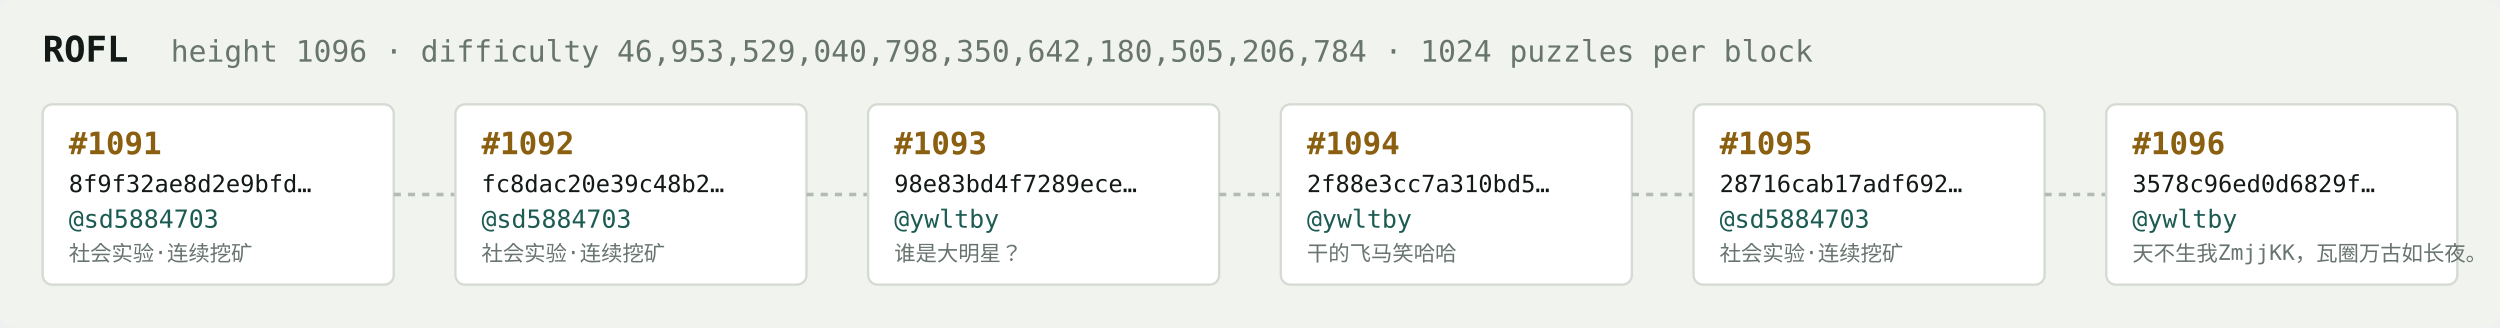
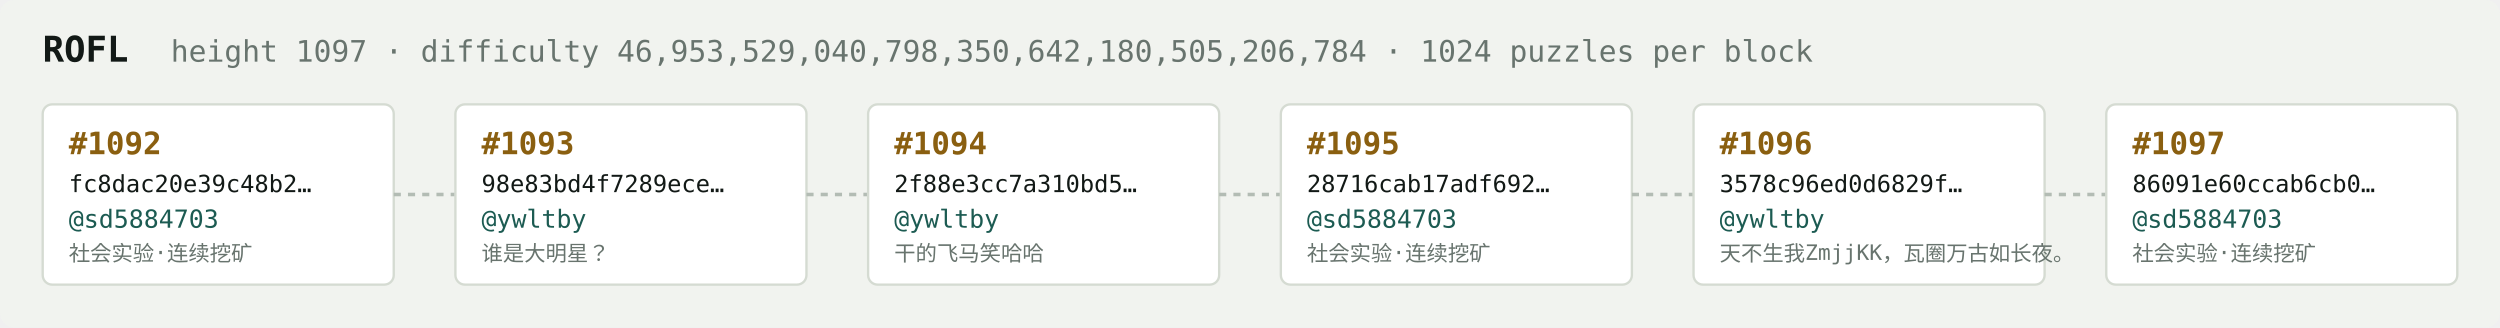
<svg xmlns="http://www.w3.org/2000/svg" width="1054" height="138" viewBox="0 0 1054 138" font-family="ui-monospace,SFMono-Regular,Menlo,monospace">
  <rect fill="#f1f3ef" width="1054" height="138" rx="6" />
  <text x="18" y="26" fill="#121916" font-size="15" font-weight="700">ROFL</text>
-   <text x="72" y="26" fill="#68746e" font-size="12.5">height 1096 · difficulty 46,953,529,040,798,350,642,180,505,206,784 · 1024 puzzles per block</text>
+   <text x="72" y="26" fill="#68746e" font-size="12.5">height 1097 · difficulty 46,953,529,040,798,350,642,180,505,206,784 · 1024 puzzles per block</text>
  <rect x="18" y="44" width="148" height="76" rx="4" fill="#ffffff" stroke="#d5dbd2" stroke-width="1" />
-   <text x="29" y="65" fill="#8a5f10" font-size="13" font-weight="700">#1091</text>
-   <text x="29" y="81" fill="#121916" font-size="10">8f9f32ae8d2e9bfd…</text>
+   <text x="29" y="65" fill="#8a5f10" font-size="13" font-weight="700">#1092</text>
+   <text x="29" y="81" fill="#121916" font-size="10">fc8dac20e39c48b2…</text>
  <text x="29" y="96" fill="#1c5b52" font-size="10.5">@sd5884703</text>
  <text x="29" y="110" fill="#68746e" font-size="9">社会实验·连续挖矿</text>
  <line x1="166" y1="82.0" x2="192" y2="82.0" stroke="#b3bcb4" stroke-width="1.5" stroke-dasharray="3 3" />
  <rect x="192" y="44" width="148" height="76" rx="4" fill="#ffffff" stroke="#d5dbd2" stroke-width="1" />
-   <text x="203" y="65" fill="#8a5f10" font-size="13" font-weight="700">#1092</text>
-   <text x="203" y="81" fill="#121916" font-size="10">fc8dac20e39c48b2…</text>
-   <text x="203" y="96" fill="#1c5b52" font-size="10.5">@sd5884703</text>
-   <text x="203" y="110" fill="#68746e" font-size="9">社会实验·连续挖矿</text>
+   <text x="203" y="65" fill="#8a5f10" font-size="13" font-weight="700">#1093</text>
+   <text x="203" y="81" fill="#121916" font-size="10">98e83bd4f7289ece…</text>
+   <text x="203" y="96" fill="#1c5b52" font-size="10.5">@ywltby</text>
+   <text x="203" y="110" fill="#68746e" font-size="9">谁是大明星？</text>
  <line x1="340" y1="82.0" x2="366" y2="82.0" stroke="#b3bcb4" stroke-width="1.5" stroke-dasharray="3 3" />
  <rect x="366" y="44" width="148" height="76" rx="4" fill="#ffffff" stroke="#d5dbd2" stroke-width="1" />
-   <text x="377" y="65" fill="#8a5f10" font-size="13" font-weight="700">#1093</text>
-   <text x="377" y="81" fill="#121916" font-size="10">98e83bd4f7289ece…</text>
+   <text x="377" y="65" fill="#8a5f10" font-size="13" font-weight="700">#1094</text>
+   <text x="377" y="81" fill="#121916" font-size="10">2f88e3cc7a310bd5…</text>
  <text x="377" y="96" fill="#1c5b52" font-size="10.5">@ywltby</text>
-   <text x="377" y="110" fill="#68746e" font-size="9">谁是大明星？</text>
+   <text x="377" y="110" fill="#68746e" font-size="9">干的飞马笑哈哈</text>
  <line x1="514" y1="82.0" x2="540" y2="82.0" stroke="#b3bcb4" stroke-width="1.5" stroke-dasharray="3 3" />
  <rect x="540" y="44" width="148" height="76" rx="4" fill="#ffffff" stroke="#d5dbd2" stroke-width="1" />
-   <text x="551" y="65" fill="#8a5f10" font-size="13" font-weight="700">#1094</text>
-   <text x="551" y="81" fill="#121916" font-size="10">2f88e3cc7a310bd5…</text>
-   <text x="551" y="96" fill="#1c5b52" font-size="10.5">@ywltby</text>
-   <text x="551" y="110" fill="#68746e" font-size="9">干的飞马笑哈哈</text>
+   <text x="551" y="65" fill="#8a5f10" font-size="13" font-weight="700">#1095</text>
+   <text x="551" y="81" fill="#121916" font-size="10">28716cab17adf692…</text>
+   <text x="551" y="96" fill="#1c5b52" font-size="10.5">@sd5884703</text>
+   <text x="551" y="110" fill="#68746e" font-size="9">社会实验·连续挖矿</text>
  <line x1="688" y1="82.0" x2="714" y2="82.0" stroke="#b3bcb4" stroke-width="1.5" stroke-dasharray="3 3" />
  <rect x="714" y="44" width="148" height="76" rx="4" fill="#ffffff" stroke="#d5dbd2" stroke-width="1" />
-   <text x="725" y="65" fill="#8a5f10" font-size="13" font-weight="700">#1095</text>
-   <text x="725" y="81" fill="#121916" font-size="10">28716cab17adf692…</text>
-   <text x="725" y="96" fill="#1c5b52" font-size="10.5">@sd5884703</text>
-   <text x="725" y="110" fill="#68746e" font-size="9">社会实验·连续挖矿</text>
+   <text x="725" y="65" fill="#8a5f10" font-size="13" font-weight="700">#1096</text>
+   <text x="725" y="81" fill="#121916" font-size="10">3578c96ed0d6829f…</text>
+   <text x="725" y="96" fill="#1c5b52" font-size="10.5">@ywltby</text>
+   <text x="725" y="110" fill="#68746e" font-size="9">天不生我ZmjjKK，瓦圈万古如长夜。</text>
  <line x1="862" y1="82.0" x2="888" y2="82.0" stroke="#b3bcb4" stroke-width="1.5" stroke-dasharray="3 3" />
  <rect x="888" y="44" width="148" height="76" rx="4" fill="#ffffff" stroke="#d5dbd2" stroke-width="1" />
-   <text x="899" y="65" fill="#8a5f10" font-size="13" font-weight="700">#1096</text>
-   <text x="899" y="81" fill="#121916" font-size="10">3578c96ed0d6829f…</text>
-   <text x="899" y="96" fill="#1c5b52" font-size="10.5">@ywltby</text>
-   <text x="899" y="110" fill="#68746e" font-size="9">天不生我ZmjjKK，瓦圈万古如长夜。</text>
+   <text x="899" y="65" fill="#8a5f10" font-size="13" font-weight="700">#1097</text>
+   <text x="899" y="81" fill="#121916" font-size="10">86091e60ccab6cb0…</text>
+   <text x="899" y="96" fill="#1c5b52" font-size="10.5">@sd5884703</text>
+   <text x="899" y="110" fill="#68746e" font-size="9">社会实验·连续挖矿</text>
</svg>
